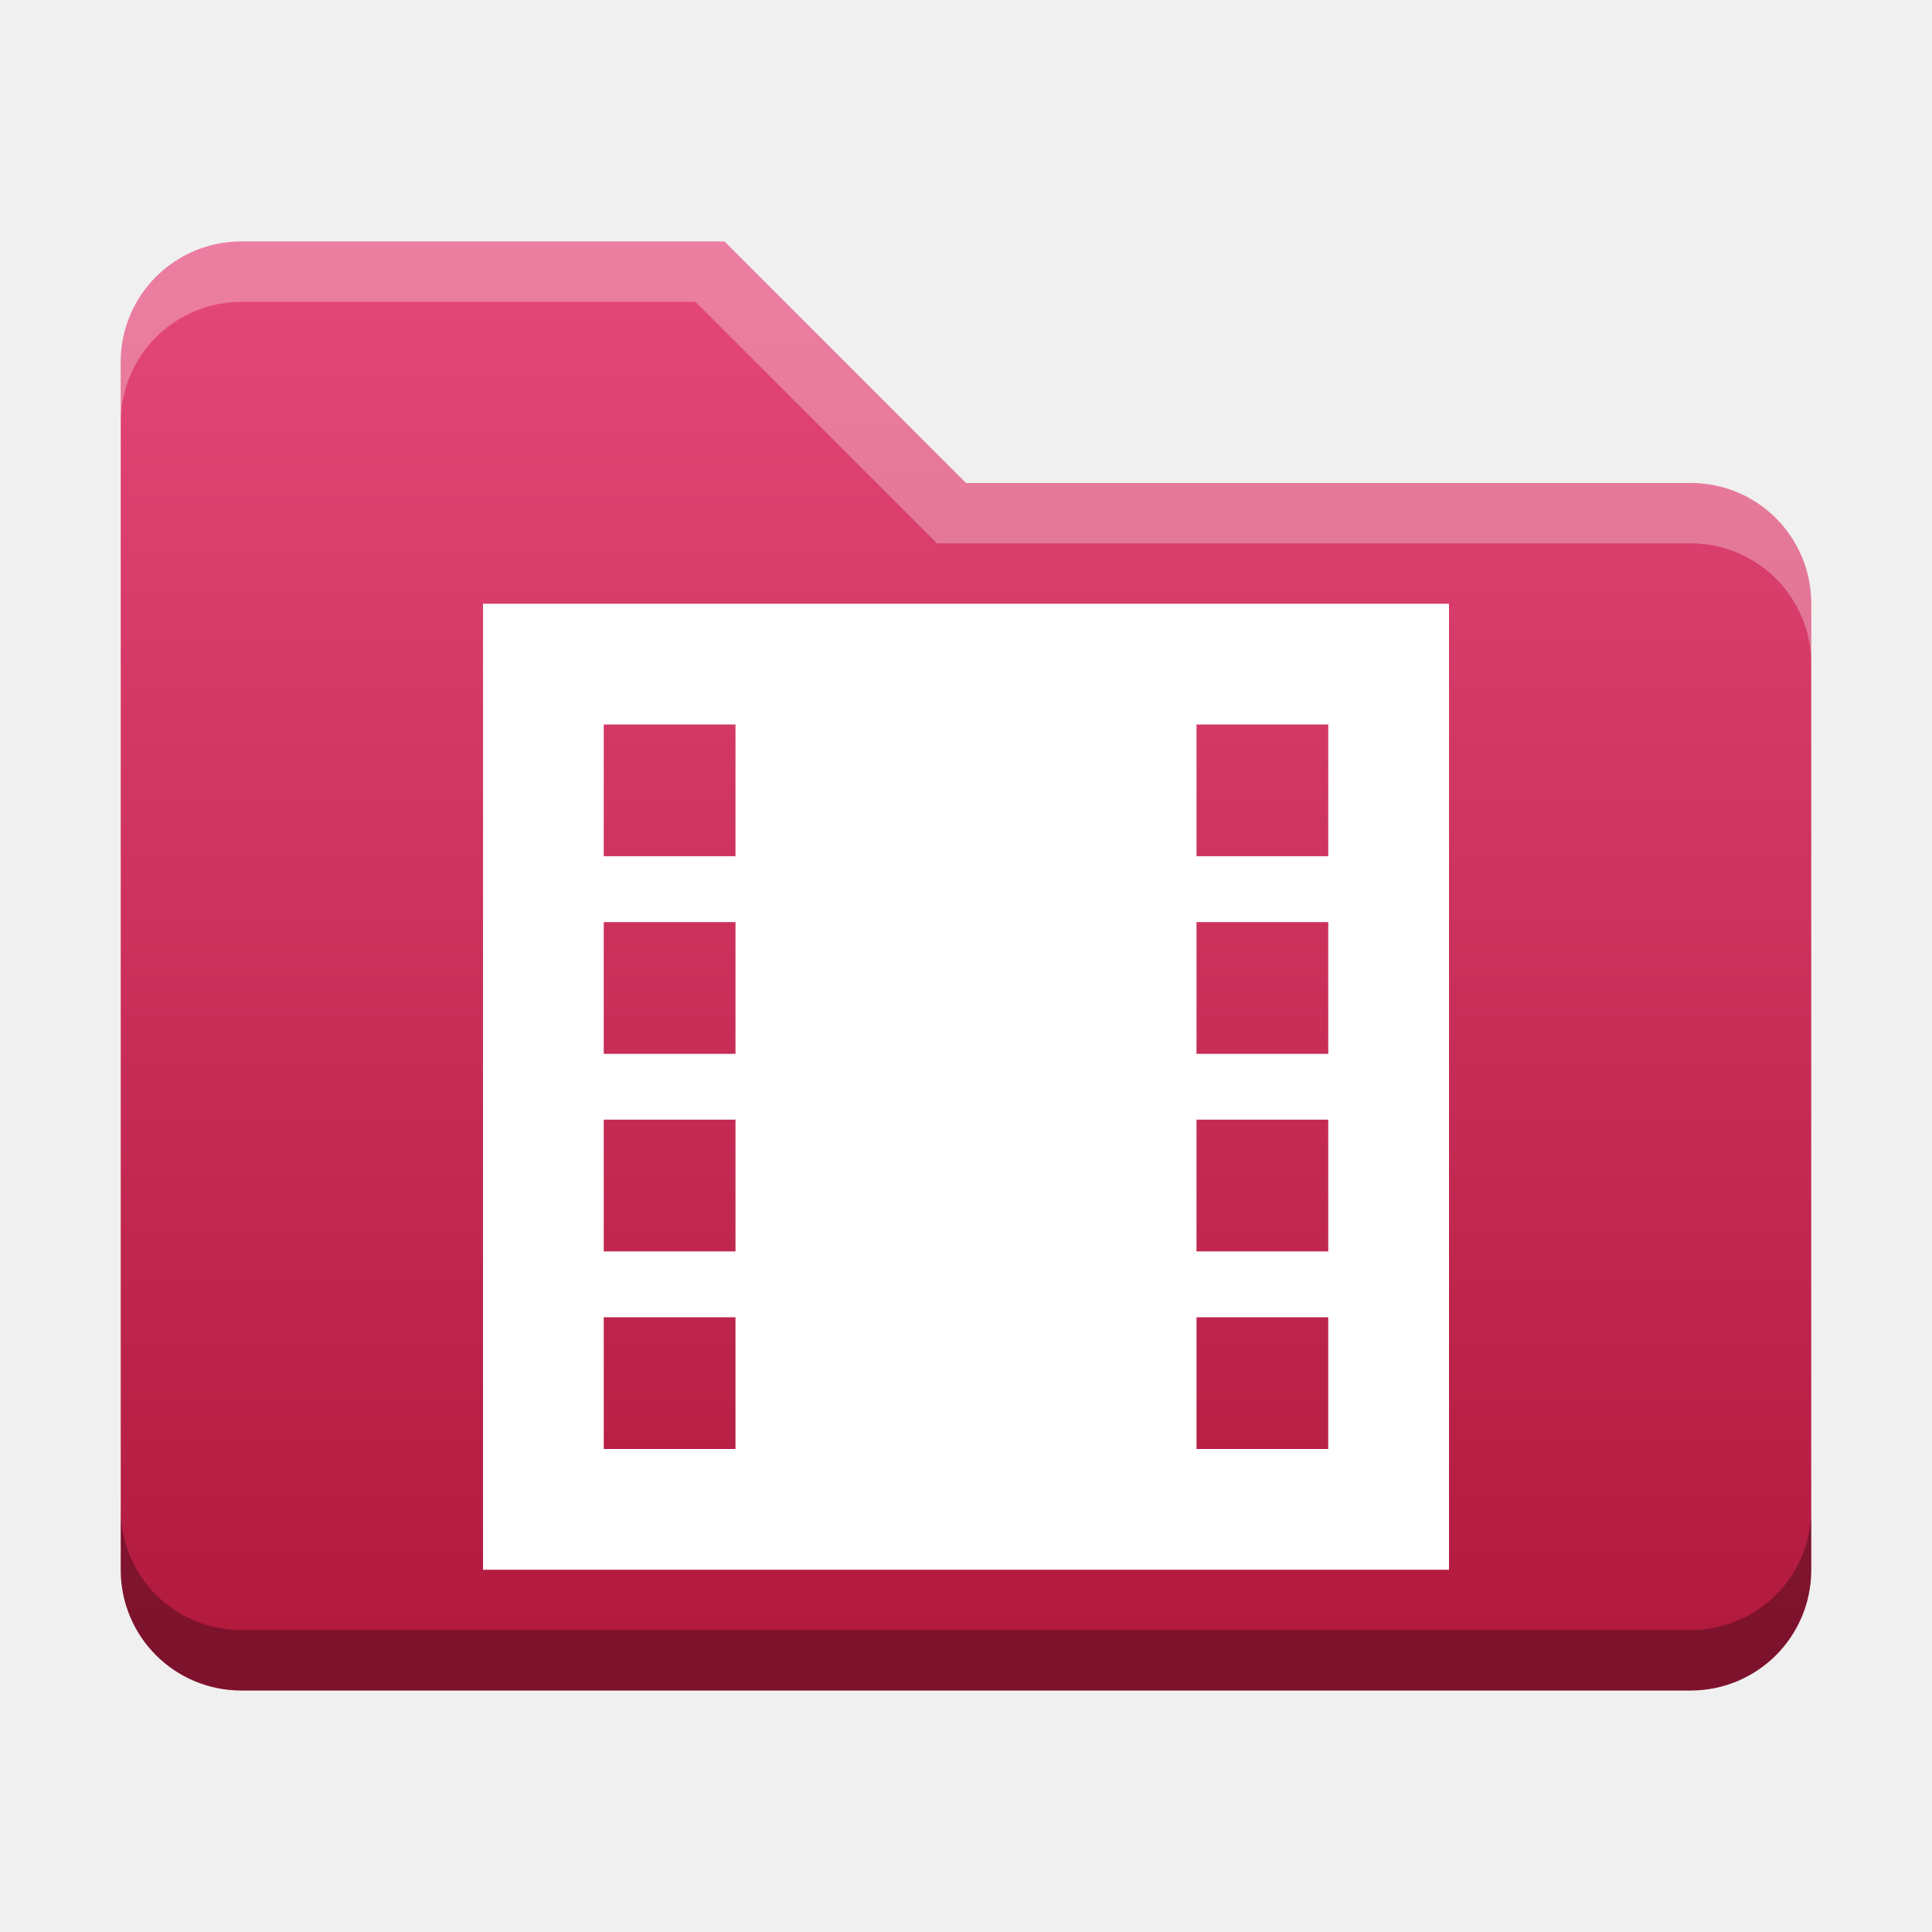
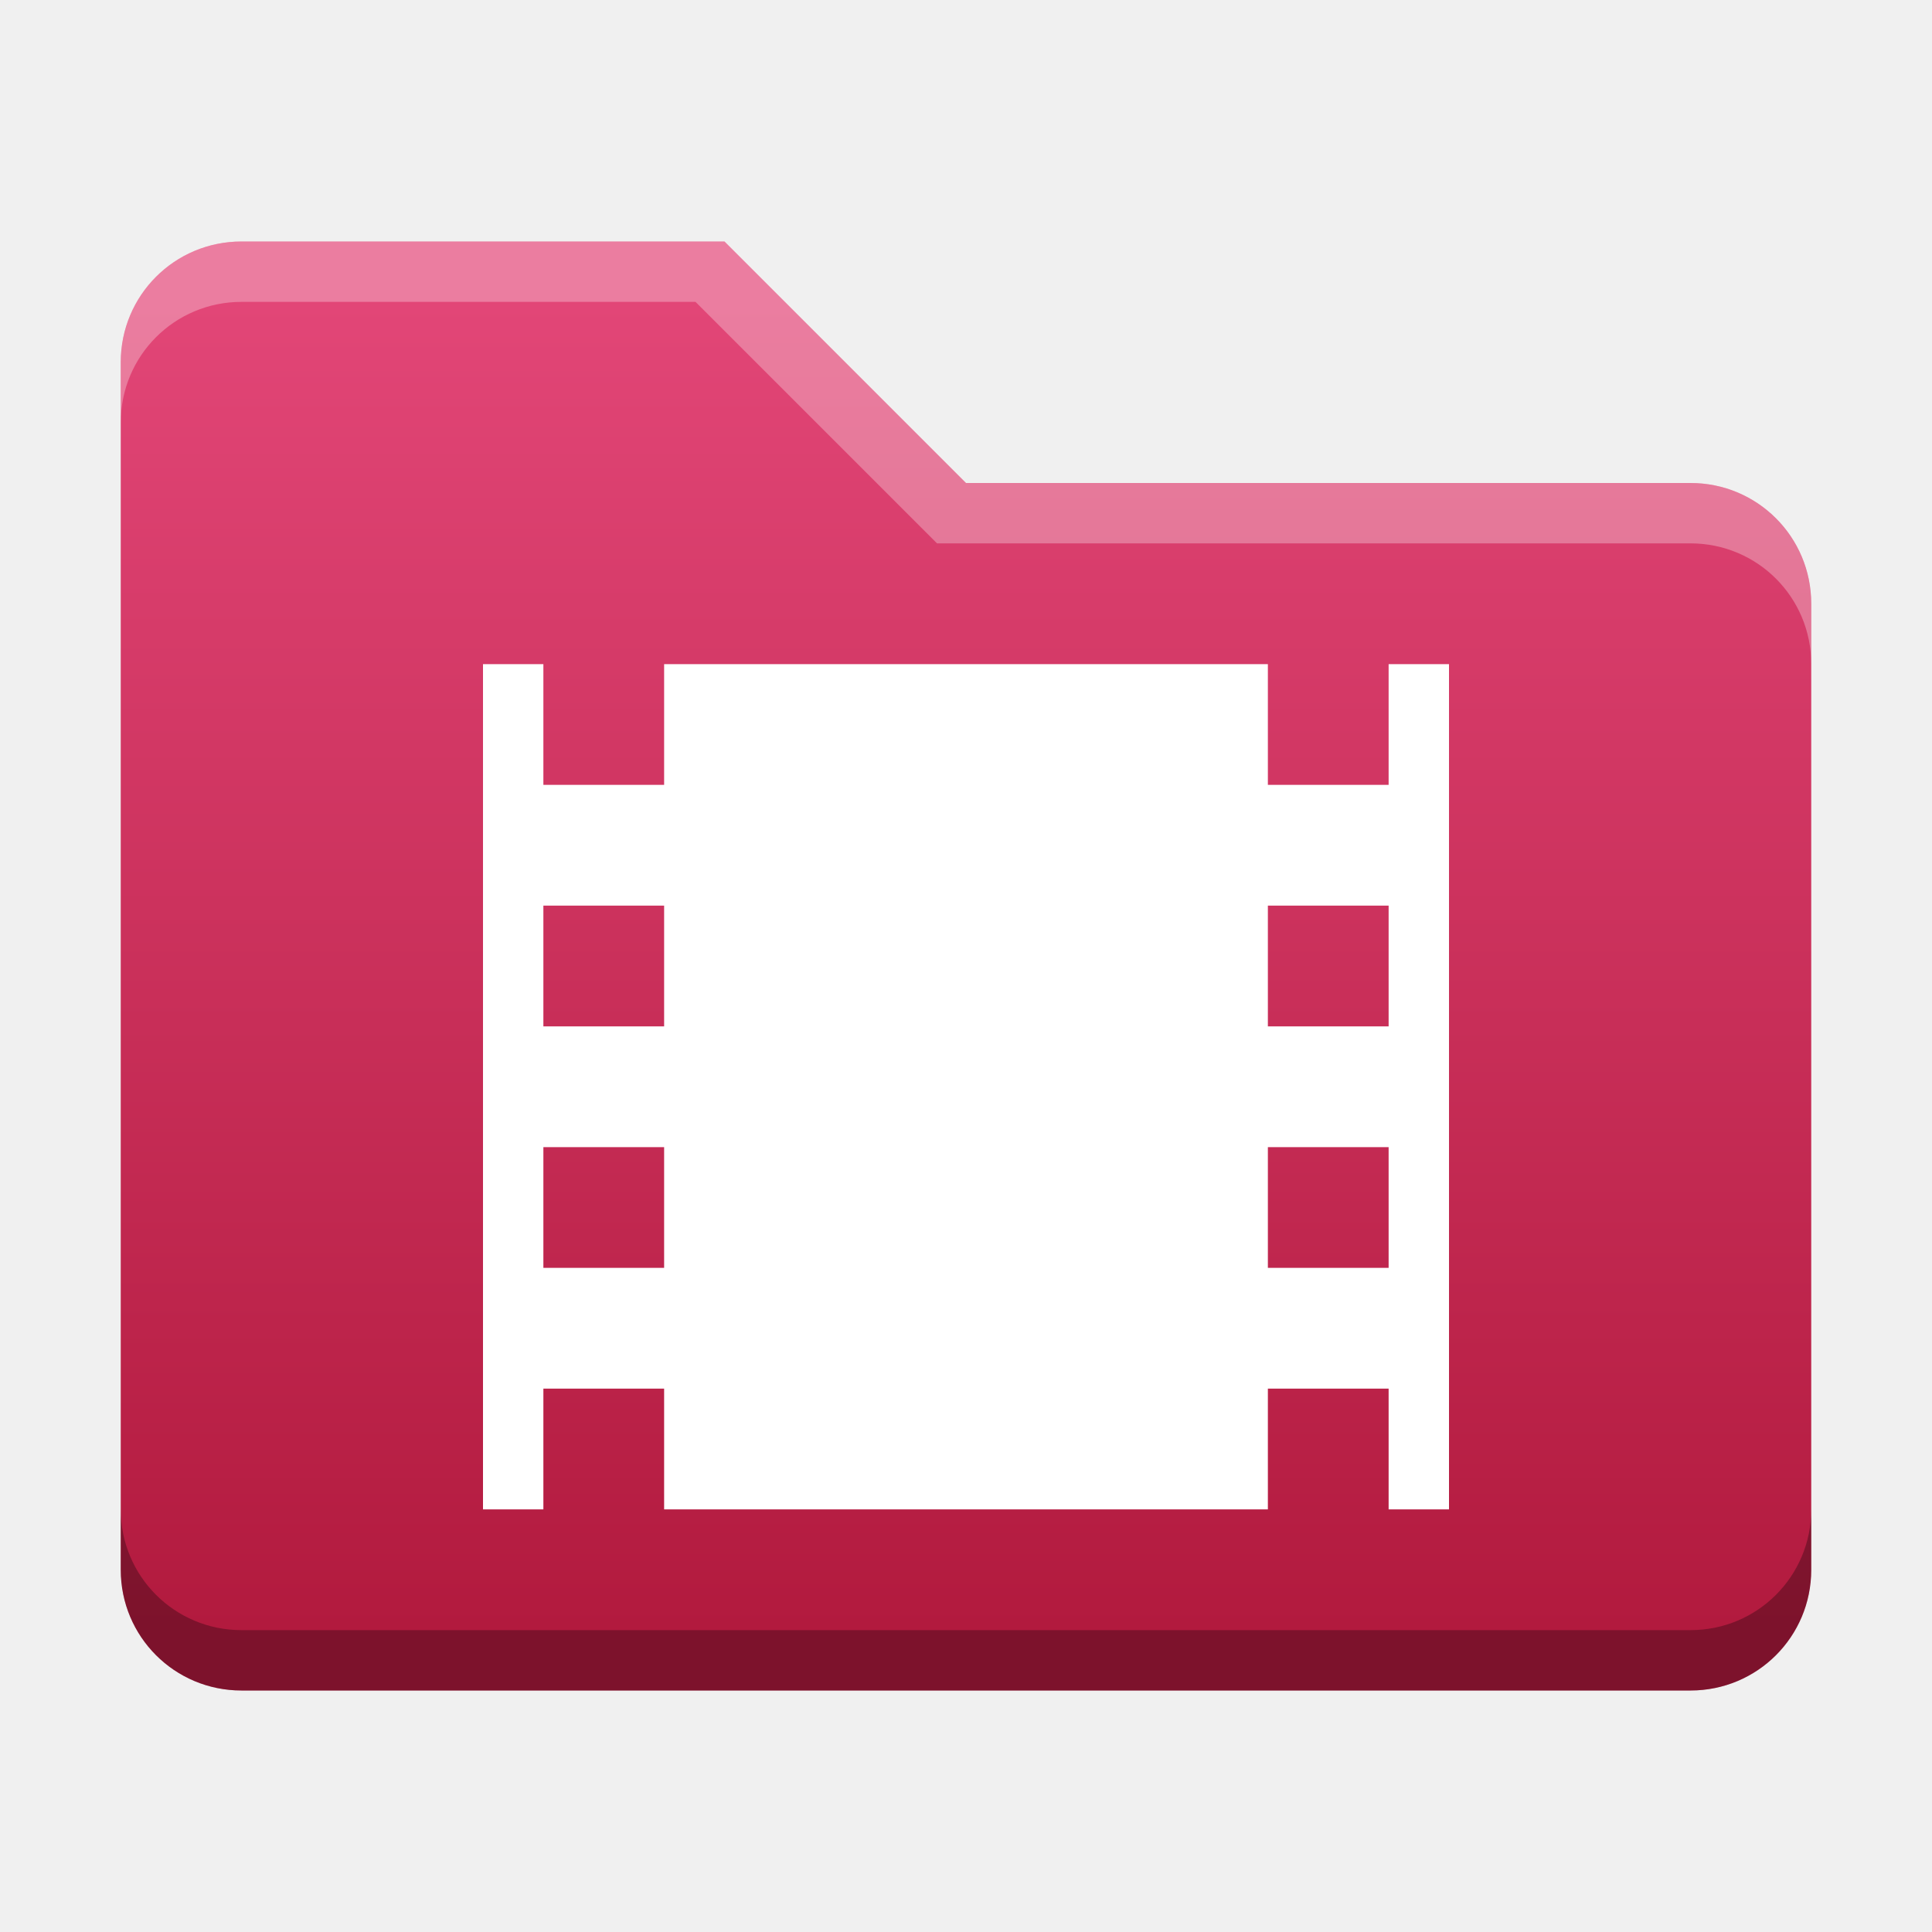
<svg xmlns="http://www.w3.org/2000/svg" xmlns:xlink="http://www.w3.org/1999/xlink" width="32" height="32" id="svg2" version="1.1">
  <defs id="defs4">
    <linearGradient id="linearGradient10802">
      <stop style="stop-color:#e24677;stop-opacity:1" offset="0" id="stop10800" />
      <stop style="stop-color:#b21a3e;stop-opacity:1" offset="1" id="stop10798" />
    </linearGradient>
    <linearGradient id="linearGradient8471">
      <stop id="stop8467" offset="0" style="stop-color:#2aa9c7;stop-opacity:1" />
      <stop id="stop8469" offset="1" style="stop-color:#297fcc;stop-opacity:1" />
    </linearGradient>
    <linearGradient id="linearGradient5306">
      <stop style="stop-color:#ffffff;stop-opacity:0.099;" offset="0" id="stop5308" />
      <stop style="stop-color:#ffffff;stop-opacity:0;" offset="1" id="stop5310" />
    </linearGradient>
    <linearGradient id="linearGradient5290">
      <stop style="stop-color:#00ffff;stop-opacity:0.098;" offset="0" id="stop5292" />
      <stop id="stop6740" offset="0.5" style="stop-color:#00ff7f;stop-opacity:0.047;" />
      <stop style="stop-color:#00ff00;stop-opacity:0;" offset="1" id="stop5294" />
    </linearGradient>
    <linearGradient id="linearGradient5188">
      <stop style="stop-color:#64b5f6;stop-opacity:0.247;" offset="0" id="stop5198" />
      <stop style="stop-color:#64b5f6;stop-opacity:0;" offset="1" id="stop5192" />
    </linearGradient>
    <linearGradient id="linearGradient3975">
      <stop style="stop-color:#ff5555;stop-opacity:1;" offset="0" id="stop3977" />
    </linearGradient>
    <linearGradient id="linearGradient3969">
      <stop style="stop-color:#87cdde;stop-opacity:1;" offset="0" id="stop3971" />
    </linearGradient>
    <filter id="filter3945" x="0" y="6" width="1.2" style="color-interpolation-filters:sRGB">
      <feDiffuseLighting id="feDiffuseLighting3947" lighting-color="#fdfdfd" surfaceScale="121.495" diffuseConstant="28.448" />
    </filter>
    <filter id="filter3979" style="color-interpolation-filters:sRGB">
      <feFlood flood-opacity="0.2" flood-color="rgb(0,0,0)" result="flood" id="feFlood3981" />
      <feComposite in="flood" in2="SourceGraphic" operator="in" result="composite1" id="feComposite3983" />
      <feGaussianBlur stdDeviation="6" result="blur" id="feGaussianBlur3985" />
      <feOffset dx="0" dy="6" result="offset" id="feOffset3987" />
      <feComposite in="SourceGraphic" in2="offset" operator="over" result="fbSourceGraphic" id="feComposite3989" />
      <feColorMatrix result="fbSourceGraphicAlpha" in="fbSourceGraphic" values="0 0 0 -1 0 0 0 0 -1 0 0 0 0 -1 0 0 0 0 1 0" id="feColorMatrix3991" />
      <feFlood id="feFlood3993" flood-opacity="0.2" flood-color="rgb(0,0,0)" result="flood" in="fbSourceGraphic" />
      <feComposite id="feComposite3995" in2="fbSourceGraphic" in="flood" operator="in" result="composite1" />
      <feGaussianBlur id="feGaussianBlur3997" stdDeviation="6" result="blur" />
      <feOffset id="feOffset3999" dx="0" dy="6" result="offset" />
      <feComposite id="feComposite4001" in2="offset" in="fbSourceGraphic" operator="over" result="composite2" />
    </filter>
    <filter style="color-interpolation-filters:sRGB" id="filter3876">
      <feFlood flood-opacity="0.2" flood-color="rgb(0,0,0)" result="flood" id="feFlood3878" />
      <feComposite in="flood" in2="SourceGraphic" operator="in" result="composite1" id="feComposite3880" />
      <feGaussianBlur stdDeviation="6" result="blur" id="feGaussianBlur3882" />
      <feOffset dx="0" dy="6" result="offset" id="feOffset3884" />
      <feComposite in="SourceGraphic" in2="offset" operator="over" result="fbSourceGraphic" id="feComposite3886" />
      <feColorMatrix result="fbSourceGraphicAlpha" in="fbSourceGraphic" values="0 0 0 -1 0 0 0 0 -1 0 0 0 0 -1 0 0 0 0 1 0" id="feColorMatrix3888" />
      <feFlood id="feFlood3890" flood-opacity="0.397" flood-color="rgb(0,0,0)" result="flood" in="fbSourceGraphic" />
      <feComposite id="feComposite3892" in2="fbSourceGraphic" in="flood" operator="in" result="composite1" />
      <feGaussianBlur id="feGaussianBlur3894" stdDeviation="19.2" result="blur" />
      <feOffset id="feOffset3896" dx="0" dy="6" result="offset" />
      <feComposite id="feComposite3898" in2="offset" in="fbSourceGraphic" operator="over" result="fbSourceGraphic" />
      <feColorMatrix result="fbSourceGraphicAlpha" in="fbSourceGraphic" values="0 0 0 -1 0 0 0 0 -1 0 0 0 0 -1 0 0 0 0 1 0" id="feColorMatrix3900" />
      <feFlood id="feFlood3902" flood-opacity="0.8" flood-color="rgb(0,0,0)" result="flood" in="fbSourceGraphic" />
      <feComposite id="feComposite3904" in2="fbSourceGraphic" in="flood" operator="in" result="composite1" />
      <feGaussianBlur id="feGaussianBlur3906" stdDeviation="19.2" result="blur" />
      <feOffset id="feOffset3908" dx="0" dy="6" result="offset" />
      <feComposite id="feComposite3910" in2="offset" in="fbSourceGraphic" operator="over" result="fbSourceGraphic" />
      <feColorMatrix result="fbSourceGraphicAlpha" in="fbSourceGraphic" values="0 0 0 -1 0 0 0 0 -1 0 0 0 0 -1 0 0 0 0 1 0" id="feColorMatrix3912" />
      <feFlood id="feFlood3914" flood-opacity="0.8" flood-color="rgb(0,0,0)" result="flood" in="fbSourceGraphic" />
      <feComposite id="feComposite3916" in2="fbSourceGraphic" in="flood" operator="in" result="composite1" />
      <feGaussianBlur id="feGaussianBlur3918" stdDeviation="26.1" result="blur" />
      <feOffset id="feOffset3920" dx="0" dy="6" result="offset" />
      <feComposite id="feComposite3922" in2="offset" in="fbSourceGraphic" operator="over" result="fbSourceGraphic" />
      <feColorMatrix result="fbSourceGraphicAlpha" in="fbSourceGraphic" values="0 0 0 -1 0 0 0 0 -1 0 0 0 0 -1 0 0 0 0 1 0" id="feColorMatrix3924" />
      <feFlood id="feFlood3926" flood-opacity="0.8" flood-color="rgb(0,0,0)" result="flood" in="fbSourceGraphic" />
      <feComposite id="feComposite3928" in2="fbSourceGraphic" in="flood" operator="in" result="composite1" />
      <feGaussianBlur id="feGaussianBlur3930" stdDeviation="35.7" result="blur" />
      <feOffset id="feOffset3932" dx="0" dy="6" result="offset" />
      <feComposite id="feComposite3934" in2="offset" in="fbSourceGraphic" operator="over" result="fbSourceGraphic" />
      <feColorMatrix result="fbSourceGraphicAlpha" in="fbSourceGraphic" values="0 0 0 -1 0 0 0 0 -1 0 0 0 0 -1 0 0 0 0 1 0" id="feColorMatrix3936" />
      <feFlood id="feFlood3938" flood-opacity="0.8" flood-color="rgb(0,0,0)" result="flood" in="fbSourceGraphic" />
      <feComposite id="feComposite3940" in2="fbSourceGraphic" in="flood" operator="in" result="composite1" />
      <feGaussianBlur id="feGaussianBlur3942" stdDeviation="6" result="blur" />
      <feOffset id="feOffset3944" dx="0" dy="6" result="offset" />
      <feComposite id="feComposite3946" in2="offset" in="fbSourceGraphic" operator="over" result="fbSourceGraphic" />
      <feColorMatrix result="fbSourceGraphicAlpha" in="fbSourceGraphic" values="0 0 0 -1 0 0 0 0 -1 0 0 0 0 -1 0 0 0 0 1 0" id="feColorMatrix3948" />
      <feFlood id="feFlood3950" flood-opacity="0.8" flood-color="rgb(0,0,0)" result="flood" in="fbSourceGraphic" />
      <feComposite id="feComposite3952" in2="fbSourceGraphic" in="flood" operator="in" result="composite1" />
      <feGaussianBlur id="feGaussianBlur3954" stdDeviation="21.7" result="blur" />
      <feOffset id="feOffset3956" dx="0" dy="6" result="offset" />
      <feComposite id="feComposite3958" in2="offset" in="fbSourceGraphic" operator="over" result="fbSourceGraphic" />
      <feColorMatrix result="fbSourceGraphicAlpha" in="fbSourceGraphic" values="0 0 0 -1 0 0 0 0 -1 0 0 0 0 -1 0 0 0 0 1 0" id="feColorMatrix3960" />
      <feFlood id="feFlood3962" flood-opacity="0.8" flood-color="rgb(0,0,0)" result="flood" in="fbSourceGraphic" />
      <feComposite id="feComposite3964" in2="fbSourceGraphic" in="flood" operator="in" result="composite1" />
      <feGaussianBlur id="feGaussianBlur3966" stdDeviation="21.7" result="blur" />
      <feOffset id="feOffset3968" dx="0" dy="1.9" result="offset" />
      <feComposite id="feComposite3970" in2="offset" in="fbSourceGraphic" operator="over" result="fbSourceGraphic" />
      <feColorMatrix result="fbSourceGraphicAlpha" in="fbSourceGraphic" values="0 0 0 -1 0 0 0 0 -1 0 0 0 0 -1 0 0 0 0 1 0" id="feColorMatrix3972" />
      <feFlood id="feFlood3974" flood-opacity="0.8" flood-color="rgb(0,0,0)" result="flood" in="fbSourceGraphic" />
      <feComposite id="feComposite3976" in2="fbSourceGraphic" in="flood" operator="in" result="composite1" />
      <feGaussianBlur id="feGaussianBlur3978" stdDeviation="21.7" result="blur" />
      <feOffset id="feOffset3980" dx="3.6" dy="1.9" result="offset" />
      <feComposite id="feComposite3982" in2="offset" in="fbSourceGraphic" operator="over" result="fbSourceGraphic" />
      <feColorMatrix result="fbSourceGraphicAlpha" in="fbSourceGraphic" values="0 0 0 -1 0 0 0 0 -1 0 0 0 0 -1 0 0 0 0 1 0" id="feColorMatrix3984" />
      <feFlood id="feFlood3986" flood-opacity="0.8" flood-color="rgb(0,0,0)" result="flood" in="fbSourceGraphic" />
      <feComposite id="feComposite3988" in2="fbSourceGraphic" in="flood" operator="in" result="composite1" />
      <feGaussianBlur id="feGaussianBlur3990" stdDeviation="21.7" result="blur" />
      <feOffset id="feOffset3992" dx="9.6" dy="1.9" result="offset" />
      <feComposite id="feComposite3994" in2="offset" in="fbSourceGraphic" operator="over" result="fbSourceGraphic" />
      <feColorMatrix result="fbSourceGraphicAlpha" in="fbSourceGraphic" values="0 0 0 -1 0 0 0 0 -1 0 0 0 0 -1 0 0 0 0 1 0" id="feColorMatrix3996" />
      <feFlood id="feFlood3998" flood-opacity="0.8" flood-color="rgb(0,0,0)" result="flood" in="fbSourceGraphic" />
      <feComposite id="feComposite4000" in2="fbSourceGraphic" in="flood" operator="in" result="composite1" />
      <feGaussianBlur id="feGaussianBlur4002" stdDeviation="21.7" result="blur" />
      <feOffset id="feOffset4004" dx="1.2" dy="1.9" result="offset" />
      <feComposite id="feComposite4006" in2="offset" in="fbSourceGraphic" operator="over" result="fbSourceGraphic" />
      <feColorMatrix result="fbSourceGraphicAlpha" in="fbSourceGraphic" values="0 0 0 -1 0 0 0 0 -1 0 0 0 0 -1 0 0 0 0 1 0" id="feColorMatrix4008" />
      <feFlood id="feFlood4010" flood-opacity="0.8" flood-color="rgb(0,0,0)" result="flood" in="fbSourceGraphic" />
      <feComposite id="feComposite4012" in2="fbSourceGraphic" in="flood" operator="in" result="composite1" />
      <feGaussianBlur id="feGaussianBlur4014" stdDeviation="21.7" result="blur" />
      <feOffset id="feOffset4016" dx="-1.4" dy="1.9" result="offset" />
      <feComposite id="feComposite4018" in2="offset" in="fbSourceGraphic" operator="over" result="fbSourceGraphic" />
      <feColorMatrix result="fbSourceGraphicAlpha" in="fbSourceGraphic" values="0 0 0 -1 0 0 0 0 -1 0 0 0 0 -1 0 0 0 0 1 0" id="feColorMatrix4020" />
      <feFlood id="feFlood4022" flood-opacity="0.8" flood-color="rgb(0,0,0)" result="flood" in="fbSourceGraphic" />
      <feComposite id="feComposite4024" in2="fbSourceGraphic" in="flood" operator="in" result="composite1" />
      <feGaussianBlur id="feGaussianBlur4026" stdDeviation="21.7" result="blur" />
      <feOffset id="feOffset4028" dx="0.3" dy="1.9" result="offset" />
      <feComposite id="feComposite4030" in2="offset" in="fbSourceGraphic" operator="over" result="fbSourceGraphic" />
      <feColorMatrix result="fbSourceGraphicAlpha" in="fbSourceGraphic" values="0 0 0 -1 0 0 0 0 -1 0 0 0 0 -1 0 0 0 0 1 0" id="feColorMatrix4032" />
      <feFlood id="feFlood4034" flood-opacity="0.8" flood-color="rgb(0,0,0)" result="flood" in="fbSourceGraphic" />
      <feComposite id="feComposite4036" in2="fbSourceGraphic" in="flood" operator="in" result="composite1" />
      <feGaussianBlur id="feGaussianBlur4038" stdDeviation="21.7" result="blur" />
      <feOffset id="feOffset4040" dx="-8.04912e-16" dy="1.9" result="offset" />
      <feComposite id="feComposite4042" in2="offset" in="fbSourceGraphic" operator="over" result="fbSourceGraphic" />
      <feColorMatrix result="fbSourceGraphicAlpha" in="fbSourceGraphic" values="0 0 0 -1 0 0 0 0 -1 0 0 0 0 -1 0 0 0 0 1 0" id="feColorMatrix4044" />
      <feFlood id="feFlood4046" flood-opacity="0.8" flood-color="rgb(0,0,0)" result="flood" in="fbSourceGraphic" />
      <feComposite id="feComposite4048" in2="fbSourceGraphic" in="flood" operator="in" result="composite1" />
      <feGaussianBlur id="feGaussianBlur4050" stdDeviation="21.7" result="blur" />
      <feOffset id="feOffset4052" dx="-8.04912e-16" dy="3.6" result="offset" />
      <feComposite id="feComposite4054" in2="offset" in="fbSourceGraphic" operator="over" result="fbSourceGraphic" />
      <feColorMatrix result="fbSourceGraphicAlpha" in="fbSourceGraphic" values="0 0 0 -1 0 0 0 0 -1 0 0 0 0 -1 0 0 0 0 1 0" id="feColorMatrix4056" />
      <feFlood id="feFlood4058" flood-opacity="0.8" flood-color="rgb(0,0,0)" result="flood" in="fbSourceGraphic" />
      <feComposite id="feComposite4060" in2="fbSourceGraphic" in="flood" operator="in" result="composite1" />
      <feGaussianBlur id="feGaussianBlur4062" stdDeviation="6" result="blur" />
      <feOffset id="feOffset4064" dx="-8.04912e-16" dy="3.6" result="offset" />
      <feComposite id="feComposite4066" in2="offset" in="fbSourceGraphic" operator="over" result="fbSourceGraphic" />
      <feColorMatrix result="fbSourceGraphicAlpha" in="fbSourceGraphic" values="0 0 0 -1 0 0 0 0 -1 0 0 0 0 -1 0 0 0 0 1 0" id="feColorMatrix4080" />
      <feFlood id="feFlood4082" flood-opacity="0.8" flood-color="rgb(0,0,0)" result="flood" in="fbSourceGraphic" />
      <feComposite id="feComposite4084" in2="fbSourceGraphic" in="flood" operator="in" result="composite1" />
      <feGaussianBlur id="feGaussianBlur4086" stdDeviation="6" result="blur" />
      <feOffset id="feOffset4088" dx="-8.04912e-16" dy="3.6" result="offset" />
      <feComposite id="feComposite4090" in2="offset" in="fbSourceGraphic" operator="over" result="fbSourceGraphic" />
      <feColorMatrix result="fbSourceGraphicAlpha" in="fbSourceGraphic" values="0 0 0 -1 0 0 0 0 -1 0 0 0 0 -1 0 0 0 0 1 0" id="feColorMatrix4092" />
      <feFlood id="feFlood4094" flood-opacity="0.8" flood-color="rgb(0,0,0)" result="flood" in="fbSourceGraphic" />
      <feComposite id="feComposite4096" in2="fbSourceGraphic" in="flood" operator="in" result="composite1" />
      <feGaussianBlur id="feGaussianBlur4098" stdDeviation="6" result="blur" />
      <feOffset id="feOffset4100" dx="-8.04912e-16" dy="7.7" result="offset" />
      <feComposite id="feComposite4102" in2="offset" in="fbSourceGraphic" operator="over" result="fbSourceGraphic" />
      <feColorMatrix result="fbSourceGraphicAlpha" in="fbSourceGraphic" values="0 0 0 -1 0 0 0 0 -1 0 0 0 0 -1 0 0 0 0 1 0" id="feColorMatrix4104" />
      <feFlood id="feFlood4106" flood-opacity="0.8" flood-color="rgb(0,0,0)" result="flood" in="fbSourceGraphic" />
      <feComposite id="feComposite4108" in2="fbSourceGraphic" in="flood" operator="in" result="composite1" />
      <feGaussianBlur id="feGaussianBlur4110" stdDeviation="6" result="blur" />
      <feOffset id="feOffset4112" dx="-8.04912e-16" dy="11.6" result="offset" />
      <feComposite id="feComposite4114" in2="offset" in="fbSourceGraphic" operator="over" result="fbSourceGraphic" />
      <feColorMatrix result="fbSourceGraphicAlpha" in="fbSourceGraphic" values="0 0 0 -1 0 0 0 0 -1 0 0 0 0 -1 0 0 0 0 1 0" id="feColorMatrix4116" />
      <feFlood id="feFlood4118" flood-opacity="0.5" flood-color="rgb(0,0,0)" result="flood" in="fbSourceGraphic" />
      <feComposite id="feComposite4120" in2="fbSourceGraphic" in="flood" operator="in" result="composite1" />
      <feGaussianBlur id="feGaussianBlur4122" stdDeviation="6" result="blur" />
      <feOffset id="feOffset4124" dx="-8.04912e-16" dy="11.6" result="offset" />
      <feComposite id="feComposite4126" in2="offset" in="fbSourceGraphic" operator="over" result="fbSourceGraphic" />
      <feColorMatrix result="fbSourceGraphicAlpha" in="fbSourceGraphic" values="0 0 0 -1 0 0 0 0 -1 0 0 0 0 -1 0 0 0 0 1 0" id="feColorMatrix4128" />
      <feFlood id="feFlood4130" flood-opacity="0.3" flood-color="rgb(0,0,0)" result="flood" in="fbSourceGraphic" />
      <feComposite id="feComposite4132" in2="fbSourceGraphic" in="flood" operator="in" result="composite1" />
      <feGaussianBlur id="feGaussianBlur4134" stdDeviation="6" result="blur" />
      <feOffset id="feOffset4136" dx="-8.04912e-16" dy="11.6" result="offset" />
      <feComposite id="feComposite4138" in2="offset" in="fbSourceGraphic" operator="over" result="fbSourceGraphic" />
      <feColorMatrix result="fbSourceGraphicAlpha" in="fbSourceGraphic" values="0 0 0 -1 0 0 0 0 -1 0 0 0 0 -1 0 0 0 0 1 0" id="feColorMatrix4140" />
      <feFlood id="feFlood4142" flood-opacity="0.2" flood-color="rgb(0,0,0)" result="flood" in="fbSourceGraphic" />
      <feComposite id="feComposite4144" in2="fbSourceGraphic" in="flood" operator="in" result="composite1" />
      <feGaussianBlur id="feGaussianBlur4146" stdDeviation="6" result="blur" />
      <feOffset id="feOffset4148" dx="-8.04912e-16" dy="11.6" result="offset" />
      <feComposite id="feComposite4150" in2="offset" in="fbSourceGraphic" operator="over" result="fbSourceGraphic" />
      <feColorMatrix result="fbSourceGraphicAlpha" in="fbSourceGraphic" values="0 0 0 -1 0 0 0 0 -1 0 0 0 0 -1 0 0 0 0 1 0" id="feColorMatrix4152" />
      <feFlood id="feFlood4154" flood-opacity="0.2" flood-color="rgb(0,0,0)" result="flood" in="fbSourceGraphic" />
      <feComposite id="feComposite4156" in2="fbSourceGraphic" in="flood" operator="in" result="composite1" />
      <feGaussianBlur id="feGaussianBlur4158" stdDeviation="6" result="blur" />
      <feOffset id="feOffset4160" dx="-8.04912e-16" dy="11.6" result="offset" />
      <feComposite id="feComposite4162" in2="offset" in="fbSourceGraphic" operator="over" result="fbSourceGraphic" />
      <feColorMatrix result="fbSourceGraphicAlpha" in="fbSourceGraphic" values="0 0 0 -1 0 0 0 0 -1 0 0 0 0 -1 0 0 0 0 1 0" id="feColorMatrix4164" />
      <feFlood id="feFlood4166" flood-opacity="0.2" flood-color="rgb(0,0,0)" result="flood" in="fbSourceGraphic" />
      <feComposite id="feComposite4168" in2="fbSourceGraphic" in="flood" operator="in" result="composite1" />
      <feGaussianBlur id="feGaussianBlur4170" stdDeviation="6" result="blur" />
      <feOffset id="feOffset4172" dx="-8.04912e-16" dy="6" result="offset" />
      <feComposite id="feComposite4174" in2="offset" in="fbSourceGraphic" operator="over" result="composite2" />
    </filter>
    <filter id="filter4522" style="color-interpolation-filters:sRGB">
      <feGaussianBlur stdDeviation="3" id="feGaussianBlur4524" />
      <feColorMatrix result="fbSourceGraphic" values="1 0 0 0 0 0 1 0 0 0 0 0 1 0 0 0 0 0 6 -2.5 " id="feColorMatrix4526" />
    </filter>
    <filter id="filter4576" style="color-interpolation-filters:sRGB">
      <feGaussianBlur stdDeviation="3" id="feGaussianBlur4578" />
      <feColorMatrix result="fbSourceGraphic" values="1 0 0 0 0 0 1 0 0 0 0 0 1 0 0 0 0 0 6 -2.5 " id="feColorMatrix4580" />
    </filter>
    <filter id="filter4576-0" style="color-interpolation-filters:sRGB">
      <feGaussianBlur stdDeviation="3" id="feGaussianBlur4578-8" />
      <feColorMatrix result="fbSourceGraphic" values="1 0 0 0 0 0 1 0 0 0 0 0 1 0 0 0 0 0 6 -2.5 " id="feColorMatrix4580-0" />
    </filter>
    <filter id="filter4576-0-0" style="color-interpolation-filters:sRGB">
      <feGaussianBlur stdDeviation="3" id="feGaussianBlur4578-8-5" />
      <feColorMatrix result="fbSourceGraphic" values="1 0 0 0 0 0 1 0 0 0 0 0 1 0 0 0 0 0 6 -2.5 " id="feColorMatrix4580-0-2" />
    </filter>
    <filter id="filter4576-0-0-4" style="color-interpolation-filters:sRGB">
      <feGaussianBlur stdDeviation="3" id="feGaussianBlur4578-8-5-2" />
      <feColorMatrix result="fbSourceGraphic" values="1 0 0 0 0 0 1 0 0 0 0 0 1 0 0 0 0 0 6 -2.5 " id="feColorMatrix4580-0-2-7" />
    </filter>
    <radialGradient xlink:href="#linearGradient5306" id="radialGradient5296" cx="9" cy="1032.112" fx="9" fy="1032.112" r="10.125" gradientUnits="userSpaceOnUse" gradientTransform="matrix(1.944444,0,0,1.944447,-13.5625,-977.5881)" />
    <linearGradient xlink:href="#linearGradient5306" id="linearGradient5312" x1="-15.75" y1="1029.3" x2="23.625" y2="1029.3" gradientUnits="userSpaceOnUse" />
    <linearGradient id="linearGradient3783-1">
      <stop id="stop3785-2" offset="0" style="stop-color:#1e94d3;stop-opacity:1;" />
      <stop style="stop-color:#1e94d3;stop-opacity:1;" offset="1" id="stop3803-6" />
    </linearGradient>
    <linearGradient gradientUnits="userSpaceOnUse" y2="50" x2="30" y1="90" x1="-10" id="linearGradient3827-7" xlink:href="#linearGradient3783-1" />
    <linearGradient gradientUnits="userSpaceOnUse" y2="50" x2="30" y1="90" x1="-10" id="linearGradient3827" xlink:href="#linearGradient3783" />
    <linearGradient id="linearGradient3783">
      <stop id="stop3785" offset="0" style="stop-color:#1e94d3;stop-opacity:1;" />
      <stop style="stop-color:#1e94d3;stop-opacity:1;" offset="1" id="stop3803" />
    </linearGradient>
    <linearGradient id="linearGradient3821">
      <stop id="stop3823" offset="0" style="stop-color:#37aee2;stop-opacity:1;" />
      <stop id="stop3825" offset="1" style="stop-color:#1e96c8;stop-opacity:1;" />
    </linearGradient>
    <linearGradient id="linearGradient3829">
      <stop style="stop-color:#1f96d4;stop-opacity:1;" offset="0" id="stop3831" />
      <stop style="stop-color:#37aee2;stop-opacity:1;" offset="1" id="stop3833" />
    </linearGradient>
    <linearGradient id="linearGradient3877">
      <stop id="stop3879" offset="0" style="stop-color:#eff7fc;stop-opacity:1;" />
      <stop id="stop3881" offset="1" style="stop-color:#ffffff;stop-opacity:1;" />
    </linearGradient>
    <linearGradient id="linearGradient3689">
      <stop id="stop3691" offset="0" style="stop-color:#f68000;stop-opacity:1;" />
      <stop id="stop3693" offset="1" style="stop-color:#fd9800;stop-opacity:1;" />
    </linearGradient>
    <linearGradient id="linearGradient3675">
      <stop id="stop3677" offset="0" style="stop-color:#ffb900;stop-opacity:1;" />
      <stop id="stop3679" offset="1" style="stop-color:#ffd76b;stop-opacity:1;" />
    </linearGradient>
    <linearGradient y2="463.262" x2="412.23" y1="461.921" x1="-113.893" gradientUnits="userSpaceOnUse" id="linearGradient3840" xlink:href="#linearGradient3675" />
    <linearGradient id="linearGradient3634">
      <stop style="stop-color:#7a8288;stop-opacity:1;" offset="0" id="stop3636" />
      <stop id="stop3638" offset="0.076" style="stop-color:#9fa3a7;stop-opacity:1;" />
      <stop style="stop-color:#7d858b;stop-opacity:1;" offset="1" id="stop3640" />
    </linearGradient>
    <linearGradient y2="12.703" x2="151.346" y1="-0.642" x1="107.209" gradientTransform="matrix(0.2822222,0,0,0.2822222,-0.1398399,-0.01181449)" gradientUnits="userSpaceOnUse" id="linearGradient3838" xlink:href="#linearGradient3634" />
    <linearGradient id="linearGradient3712">
      <stop id="stop3714" offset="0" style="stop-color:#a1abb2;stop-opacity:1;" />
      <stop style="stop-color:#eaeced;stop-opacity:1;" offset="0.148" id="stop3720" />
      <stop id="stop3716" offset="1" style="stop-color:#c6ccd0;stop-opacity:1;" />
    </linearGradient>
    <linearGradient y2="27.389" x2="164.759" y1="12.641" x1="104.886" gradientUnits="userSpaceOnUse" id="linearGradient3836" xlink:href="#linearGradient3712" />
    <linearGradient id="linearGradient3702">
      <stop id="stop3704" offset="0" style="stop-color:#7a8288;stop-opacity:1;" />
      <stop style="stop-color:#9fa3a7;stop-opacity:1;" offset="0.529" id="stop3710" />
      <stop id="stop3706" offset="1" style="stop-color:#7d858b;stop-opacity:1;" />
    </linearGradient>
    <linearGradient y2="268.415" x2="334.031" y1="252.484" x1="18.875" gradientUnits="userSpaceOnUse" id="linearGradient3834" xlink:href="#linearGradient3702" />
    <linearGradient id="linearGradient3626">
      <stop style="stop-color:#a1abb2;stop-opacity:1;" offset="0" id="stop3628" />
      <stop id="stop3630" offset="0.083" style="stop-color:#eaeced;stop-opacity:1;" />
      <stop style="stop-color:#c6ccd0;stop-opacity:1;" offset="1" id="stop3632" />
    </linearGradient>
    <linearGradient y2="290.7" x2="278.432" y1="228.6" x1="44.104" gradientUnits="userSpaceOnUse" id="linearGradient3832" xlink:href="#linearGradient3626" />
    <linearGradient id="linearGradient3646">
      <stop id="stop3648" offset="0" style="stop-color:#f48200;stop-opacity:0;" />
      <stop style="stop-color:#f48200;stop-opacity:0.728;" offset="0.589" id="stop3654" />
      <stop id="stop3658" offset="0.816" style="stop-color:#cc5f00;stop-opacity:1;" />
      <stop id="stop3650" offset="1" style="stop-color:#a43d00;stop-opacity:1;" />
    </linearGradient>
    <linearGradient y2="55.356" x2="261.622" y1="70.105" x1="115.202" gradientUnits="userSpaceOnUse" id="linearGradient3830" xlink:href="#linearGradient3646" />
    <linearGradient id="linearGradient3668">
      <stop style="stop-color:#9b4400;stop-opacity:1;" offset="0" id="stop3670" />
      <stop style="stop-color:#e56300;stop-opacity:1;" offset="1" id="stop3672" />
    </linearGradient>
    <linearGradient y2="108.988" x2="93.522" y1="102.284" x1="64.751" gradientUnits="userSpaceOnUse" id="linearGradient3828" xlink:href="#linearGradient3668" />
    <linearGradient id="linearGradient3649">
      <stop id="stop3651" offset="0" style="stop-color:#e26400;stop-opacity:1;" />
      <stop id="stop3653" offset="1" style="stop-color:#ffb900;stop-opacity:1;" />
    </linearGradient>
    <linearGradient y2="125.316" x2="44.376" y1="100.342" x1="40.775" gradientTransform="matrix(1,0,0,1.020233,0,-1.423461)" gradientUnits="userSpaceOnUse" id="linearGradient3826" xlink:href="#linearGradient3649" />
    <linearGradient id="linearGradient3689-2">
      <stop id="stop3691-2" offset="0" style="stop-color:#f68000;stop-opacity:1;" />
      <stop id="stop3693-3" offset="1" style="stop-color:#fd9800;stop-opacity:1;" />
    </linearGradient>
    <linearGradient id="linearGradient3675-8">
      <stop id="stop3677-4" offset="0" style="stop-color:#ffb900;stop-opacity:1;" />
      <stop id="stop3679-7" offset="1" style="stop-color:#ffd76b;stop-opacity:1;" />
    </linearGradient>
    <linearGradient y2="463.262" x2="412.23" y1="461.921" x1="-113.893" gradientUnits="userSpaceOnUse" id="linearGradient3840-4" xlink:href="#linearGradient3675-8" />
    <linearGradient id="linearGradient3634-7">
      <stop style="stop-color:#7a8288;stop-opacity:1;" offset="0" id="stop3636-4" />
      <stop id="stop3638-6" offset="0.076" style="stop-color:#9fa3a7;stop-opacity:1;" />
      <stop style="stop-color:#7d858b;stop-opacity:1;" offset="1" id="stop3640-9" />
    </linearGradient>
    <linearGradient y2="12.703" x2="151.346" y1="-0.642" x1="107.209" gradientTransform="matrix(0.2822222,0,0,0.2822222,-0.1398399,-0.01181449)" gradientUnits="userSpaceOnUse" id="linearGradient3838-1" xlink:href="#linearGradient3634-7" />
    <linearGradient id="linearGradient3712-7">
      <stop id="stop3714-7" offset="0" style="stop-color:#a1abb2;stop-opacity:1;" />
      <stop style="stop-color:#eaeced;stop-opacity:1;" offset="0.148" id="stop3720-2" />
      <stop id="stop3716-3" offset="1" style="stop-color:#c6ccd0;stop-opacity:1;" />
    </linearGradient>
    <linearGradient y2="27.389" x2="164.759" y1="12.641" x1="104.886" gradientUnits="userSpaceOnUse" id="linearGradient3836-7" xlink:href="#linearGradient3712-7" />
    <linearGradient id="linearGradient3702-3">
      <stop id="stop3704-5" offset="0" style="stop-color:#7a8288;stop-opacity:1;" />
      <stop style="stop-color:#9fa3a7;stop-opacity:1;" offset="0.529" id="stop3710-4" />
      <stop id="stop3706-4" offset="1" style="stop-color:#7d858b;stop-opacity:1;" />
    </linearGradient>
    <linearGradient y2="268.415" x2="334.031" y1="252.484" x1="18.875" gradientUnits="userSpaceOnUse" id="linearGradient3834-9" xlink:href="#linearGradient3702-3" />
    <linearGradient id="linearGradient3626-6">
      <stop style="stop-color:#a1abb2;stop-opacity:1;" offset="0" id="stop3628-0" />
      <stop id="stop3630-5" offset="0.083" style="stop-color:#eaeced;stop-opacity:1;" />
      <stop style="stop-color:#c6ccd0;stop-opacity:1;" offset="1" id="stop3632-7" />
    </linearGradient>
    <linearGradient y2="290.7" x2="278.432" y1="228.6" x1="44.104" gradientUnits="userSpaceOnUse" id="linearGradient3832-3" xlink:href="#linearGradient3626-6" />
    <linearGradient id="linearGradient3646-6">
      <stop id="stop3648-6" offset="0" style="stop-color:#f48200;stop-opacity:0;" />
      <stop style="stop-color:#f48200;stop-opacity:0.728;" offset="0.589" id="stop3654-6" />
      <stop id="stop3658-4" offset="0.816" style="stop-color:#cc5f00;stop-opacity:1;" />
      <stop id="stop3650-0" offset="1" style="stop-color:#a43d00;stop-opacity:1;" />
    </linearGradient>
    <linearGradient y2="55.356" x2="261.622" y1="70.105" x1="115.202" gradientUnits="userSpaceOnUse" id="linearGradient3830-6" xlink:href="#linearGradient3646-6" />
    <linearGradient id="linearGradient3668-5">
      <stop style="stop-color:#9b4400;stop-opacity:1;" offset="0" id="stop3670-3" />
      <stop style="stop-color:#e56300;stop-opacity:1;" offset="1" id="stop3672-2" />
    </linearGradient>
    <linearGradient y2="108.988" x2="93.522" y1="102.284" x1="64.751" gradientUnits="userSpaceOnUse" id="linearGradient3828-1" xlink:href="#linearGradient3668-5" />
    <linearGradient id="linearGradient3649-3">
      <stop id="stop3651-9" offset="0" style="stop-color:#e26400;stop-opacity:1;" />
      <stop id="stop3653-7" offset="1" style="stop-color:#ffb900;stop-opacity:1;" />
    </linearGradient>
    <linearGradient y2="125.316" x2="44.376" y1="100.342" x1="40.775" gradientTransform="matrix(1,0,0,1.020233,0,-1.423461)" gradientUnits="userSpaceOnUse" id="linearGradient3826-1" xlink:href="#linearGradient3649-3" />
    <linearGradient id="linearGradient2460" y2="44.984" gradientUnits="userSpaceOnUse" x2="19.36" y1="21.031" x1="19.245">
      <stop id="stop3602" style="stop-color:#fafafa;stop-opacity:1;" offset="0" />
      <stop id="stop3604" style="stop-color:#f0f0f0;stop-opacity:1;" offset="1" />
    </linearGradient>
    <linearGradient xlink:href="#linearGradient2460" id="linearGradient3157" gradientUnits="userSpaceOnUse" gradientTransform="matrix(12.10256,0,0,12.10256,-34.46825,-46.18711)" x1="18.93" y1="6.295" x2="19.36" y2="36.644" />
    <linearGradient id="linearGradient5479-2">
      <stop id="stop5481-7" offset="0" style="stop-color:#be5300;stop-opacity:1;" />
      <stop style="stop-color:#f07300;stop-opacity:1" offset="0.763" id="stop5483-4" />
      <stop id="stop5485-2" offset="1" style="stop-color:#e67700;stop-opacity:1;" />
    </linearGradient>
    <linearGradient y2="134.644" x2="128.507" y1="101.118" x1="4.11" gradientTransform="matrix(1.235159,0,0,1.235159,262.2571,326.9873)" gradientUnits="userSpaceOnUse" id="linearGradient3900" xlink:href="#linearGradient5479-2" />
    <linearGradient id="linearGradient5479-6">
      <stop style="stop-color:#be5300;stop-opacity:1;" offset="0" id="stop5481-6" />
      <stop id="stop5483-0" offset="0.763" style="stop-color:#f07300;stop-opacity:1" />
      <stop style="stop-color:#e67700;stop-opacity:1;" offset="1" id="stop5485-5" />
    </linearGradient>
    <linearGradient xlink:href="#linearGradient5479-6" id="linearGradient5467-1" gradientUnits="userSpaceOnUse" gradientTransform="matrix(1.235159,0,0,1.235159,262.2571,326.9873)" x1="4.11" y1="101.118" x2="128.507" y2="134.644" />
    <linearGradient id="linearGradient5447">
      <stop id="stop5451" offset="0" style="stop-color:#e66e00;stop-opacity:1;" />
      <stop style="stop-color:#e67700;stop-opacity:1;" offset="1" id="stop5453" />
    </linearGradient>
    <linearGradient id="linearGradient5479">
      <stop style="stop-color:#be5300;stop-opacity:1;" offset="0" id="stop5481" />
      <stop id="stop5483" offset="0.763" style="stop-color:#f07300;stop-opacity:1" />
      <stop style="stop-color:#e67700;stop-opacity:1;" offset="1" id="stop5485" />
    </linearGradient>
    <linearGradient xlink:href="#linearGradient5479" id="linearGradient5467" gradientUnits="userSpaceOnUse" gradientTransform="matrix(1.235159,0,0,1.235159,262.2571,326.9873)" x1="4.11" y1="101.118" x2="128.507" y2="134.644" />
    <linearGradient gradientTransform="matrix(1.005865,0,0,0.994169,100,0)" gradientUnits="userSpaceOnUse" id="linearGradient3416" y2="7.017" x2="45.448" y1="92.54" x1="45.448">
      <stop offset="0" style="stop-color:#000000;stop-opacity:1" id="stop3418" />
      <stop offset="1" style="stop-color:#000000;stop-opacity:0.588" id="stop3420" />
    </linearGradient>
    <linearGradient xlink:href="#ButtonShadow-0-1-1-5" id="linearGradient5342" gradientUnits="userSpaceOnUse" gradientTransform="matrix(1.007415,0,0,1.007415,-810.4888,593.1369)" x1="1012.513" y1="484.417" x2="1006.808" y2="20.626" />
    <linearGradient gradientTransform="matrix(1.005865,0,0,0.994169,100,0)" gradientUnits="userSpaceOnUse" id="linearGradient3409" y2="7.017" x2="45.448" y1="92.54" x1="45.448">
      <stop offset="0" style="stop-color:#000000;stop-opacity:1" id="stop3411" />
      <stop offset="1" style="stop-color:#000000;stop-opacity:0.588" id="stop3413" />
    </linearGradient>
    <linearGradient gradientTransform="matrix(1.005865,0,0,0.994169,100,0)" gradientUnits="userSpaceOnUse" id="linearGradient3402" y2="7.017" x2="45.448" y1="92.54" x1="45.448">
      <stop offset="0" style="stop-color:#000000;stop-opacity:1" id="stop3404" />
      <stop offset="1" style="stop-color:#000000;stop-opacity:0.588" id="stop3406" />
    </linearGradient>
    <linearGradient gradientTransform="matrix(1.005865,0,0,0.994169,100,0)" gradientUnits="userSpaceOnUse" id="linearGradient3395" y2="7.017" x2="45.448" y1="92.54" x1="45.448">
      <stop offset="0" style="stop-color:#000000;stop-opacity:1" id="stop3397" />
      <stop offset="1" style="stop-color:#000000;stop-opacity:0.588" id="stop3399" />
    </linearGradient>
    <linearGradient gradientTransform="matrix(1.005865,0,0,0.994169,100,0)" gradientUnits="userSpaceOnUse" id="ButtonShadow-0-1-1-5" y2="7.017" x2="45.448" y1="92.54" x1="45.448">
      <stop offset="0" style="stop-color:#000000;stop-opacity:1" id="stop3750-8-9-3-6" />
      <stop offset="1" style="stop-color:#000000;stop-opacity:0.588" id="stop3752-5-6-4-2" />
    </linearGradient>
    <linearGradient id="linearGradient4046">
      <stop offset="0" style="stop-color:#000000;stop-opacity:1;" id="stop4048" />
      <stop offset="1" style="stop-color:#ffffff;stop-opacity:0.2" id="stop4050" />
    </linearGradient>
    <linearGradient id="linearGradient3737">
      <stop offset="0" style="stop-color:#ffffff;stop-opacity:1" id="stop3739" />
      <stop offset="1" style="stop-color:#ffffff;stop-opacity:0" id="stop3741" />
    </linearGradient>
    <linearGradient id="linearGradient4487">
      <stop offset="0" style="stop-color:#000000;stop-opacity:1" id="stop4489" />
      <stop offset="1" style="stop-color:#000000;stop-opacity:0" id="stop4491" />
    </linearGradient>
    <linearGradient y2="251.661" x2="1011.953" y1="476.26" x1="1016.104" gradientTransform="translate(-146.2203,369.0885)" gradientUnits="userSpaceOnUse" id="linearGradient4082" xlink:href="#linearGradient4487" />
    <linearGradient xlink:href="#SVGID_2_" id="linearGradient3803" x1="259.994" y1="44" x2="259.994" y2="464" gradientUnits="userSpaceOnUse" />
    <linearGradient y2="217.459" x2="200.051" y1="185.074" x1="200.051" gradientTransform="matrix(9.257474,0,0,9.257474,-1595.928,-1607.211)" gradientUnits="userSpaceOnUse" id="linearGradient3017" xlink:href="#SVGID_2_" />
    <linearGradient xlink:href="#SVGID_2_" id="linearGradient3021" gradientUnits="userSpaceOnUse" gradientTransform="matrix(13.57763,0,0,13.57763,-2026.162,-2566.71)" x1="200.051" y1="185.074" x2="200.051" y2="217.459" />
    <linearGradient y2="217.459" x2="200.051" y1="185.074" x1="200.051" gradientUnits="userSpaceOnUse" id="SVGID_2_">
      <stop id="stop13" style="stop-color:#61B74A" offset="0" />
      <stop id="stop15" style="stop-color:#449934" offset="1" />
    </linearGradient>
    <radialGradient gradientUnits="userSpaceOnUse" gradientTransform="matrix(1,0,0,1.049991,0,-19.27059)" r="191.619" fy="385.484" fx="558.354" cy="385.484" cx="558.354" id="radialGradient3867" xlink:href="#XMLID_74_-8-1" />
    <linearGradient y2="48.085" x2="78.466" y1="56.301" x1="64.478" gradientUnits="userSpaceOnUse" id="XMLID_74_-8-1">
      <stop id="stop155-3-8" style="stop-color:#ffffff;stop-opacity:1;" offset="0" />
      <stop id="stop157-94-6" style="stop-color:#e6e6e6;stop-opacity:1;" offset="1" />
    </linearGradient>
    <linearGradient xlink:href="#linearGradient10802" id="linearGradient10747" gradientUnits="userSpaceOnUse" x1="14.999" y1="1097.773" x2="14.999" y2="1119.773" spreadMethod="pad" />
  </defs>
  <g id="layer1" transform="translate(1.000843,-1092.773)" style="display:inline">
    <g id="g4337" transform="translate(-22.32045,1056.494)">
      <g id="g4666" transform="matrix(0.3360054,0,0,0.3360054,1.52959,73.04255)" />
      <g id="g5363" transform="matrix(0.3718735,0,0,0.3718735,38.80174,63.23904)">
        <g id="g5646" transform="matrix(2.689087,0,0,2.689087,-82.90587,-48.45008)" />
      </g>
    </g>
    <g id="g4198" transform="matrix(0.2626426,0,0,0.2626426,1.220109,1094.215)" />
    <g id="g6215" transform="matrix(0.2565045,0,0,0.2565045,1.50301,1094.209)" />
    <path id="rect7796" style="opacity:1;fill:url(#linearGradient10747);stroke-width:2;paint-order:markers stroke fill;fill-opacity:1.0" d="m 2.999,1096.773 h 8 l 4,4 h 12 c 1.108,0 2,0.892 2,2 v 16 c 0,1.108 -0.892,2 -2,2 H 2.999 c -1.108,0 -2,-0.892 -2,-2 v -20 c 0,-1.108 0.892,-2 2,-2 z" />
    <path id="path3475" style="opacity:0.3;fill:#ffffff;stroke-width:2;paint-order:markers stroke fill" d="M 4,4 C 2.892,4 2,4.892 2,6 V 7 C 2,5.892 2.892,5 4,5 h 7.52 l 4,4 H 28 c 1.108,0 2,0.892 2,2 V 10 C 30,8.892 29.108,8 28,8 H 16 L 12,4 Z" transform="translate(-1.000843,1092.773)" />
    <path d="m 0.999,1117.773 v 1 c 0,1.108 0.892,2 2,2 H 26.999 c 1.108,0 2,-0.892 2,-2 v -1 c 0,1.108 -0.892,2 -2,2 H 2.999 c -1.108,0 -2,-0.892 -2,-2 z" style="opacity:0.3;fill:#000000;stroke-width:2;paint-order:markers stroke fill" id="path3659" />
  </g>
  <g id="layer3" style="display:none;opacity:0.963" transform="translate(1.000843,1.0005)">
    <rect style="opacity:0.2;fill:#000000;stroke-width:2;paint-order:markers stroke fill" id="rect6364" width="16" height="16" x="6.999" y="9" ry="0" />
  </g>
  <g id="layer2" transform="translate(1.000843,1.0005)" style="display:inline;opacity:1">
-     <path id="rect11090" style="fill:#ffffff;stroke-width:2;paint-order:markers stroke fill" d="M 8 10 L 8 26 L 24 26 L 24 10 L 8 10 z M 10 12 L 12.182 12 L 12.182 14.182 L 10 14.182 L 10 12 z M 19.818 12 L 22 12 L 22 14.182 L 19.818 14.182 L 19.818 12 z M 10 15.273 L 12.182 15.273 L 12.182 17.455 L 10 17.455 L 10 15.273 z M 19.818 15.273 L 22 15.273 L 22 17.455 L 19.818 17.455 L 19.818 15.273 z M 10 18.545 L 12.182 18.545 L 12.182 20.727 L 10 20.727 L 10 18.545 z M 19.818 18.545 L 22 18.545 L 22 20.727 L 19.818 20.727 L 19.818 18.545 z M 10 21.818 L 12.182 21.818 L 12.182 24 L 10 24 L 10 21.818 z M 19.818 21.818 L 22 21.818 L 22 24 L 19.818 24 L 19.818 21.818 z " transform="translate(-1.000843,-1.0005)" />
+     <path id="rect5458" style="fill:#ffffff;stroke-width:10;stroke-linecap:round;stroke-linejoin:round;paint-order:markers stroke fill" d="m 8,11 c 0,4.667 0,9.333 0,14 h 1 v -2 h 2 v 2 h 10 v -2 h 2 v 2 h 1 c 0,-4.667 0,-9.333 0,-14 h -1 v 2 H 21 V 11 H 11 v 2 H 9 v -2 z m 1,4 h 2 v 2 H 9 Z m 12,0 h 2 v 2 H 21 Z M 9,19 h 2 v 2 H 9 Z m 12,0 h 2 v 2 h -2 z" transform="translate(-1.000843,-1.0005)" />
  </g>
</svg>
